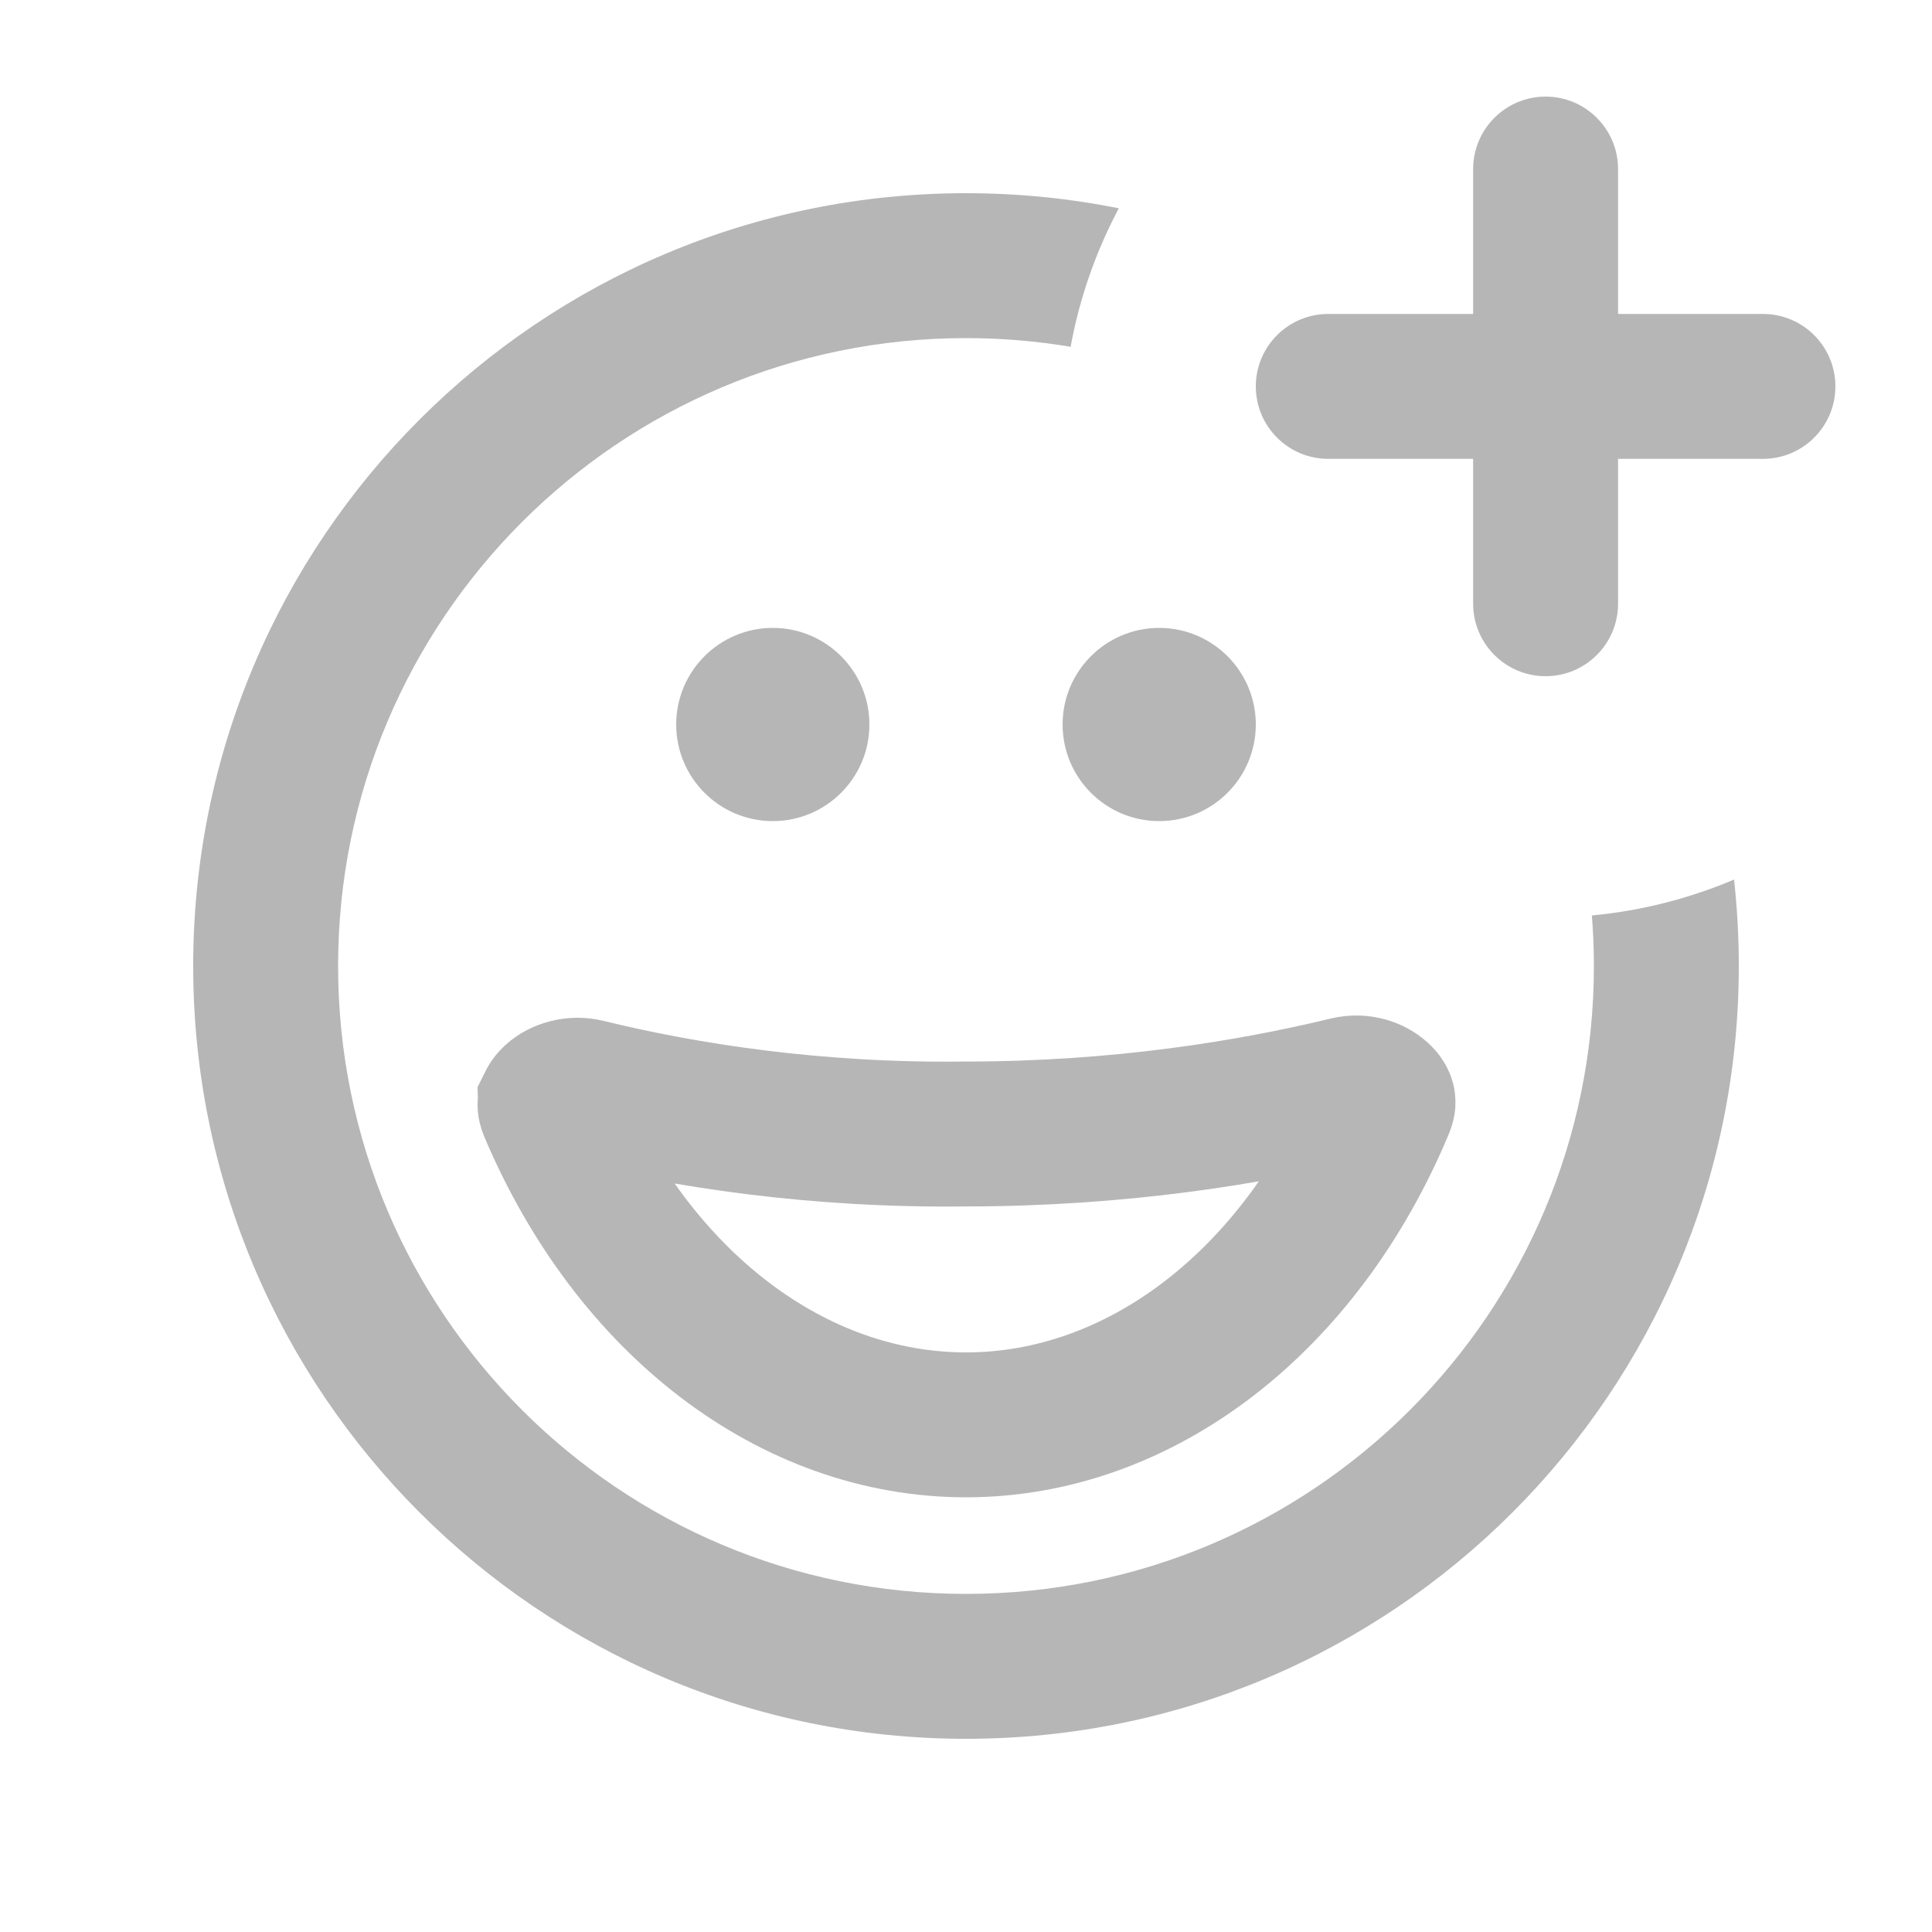
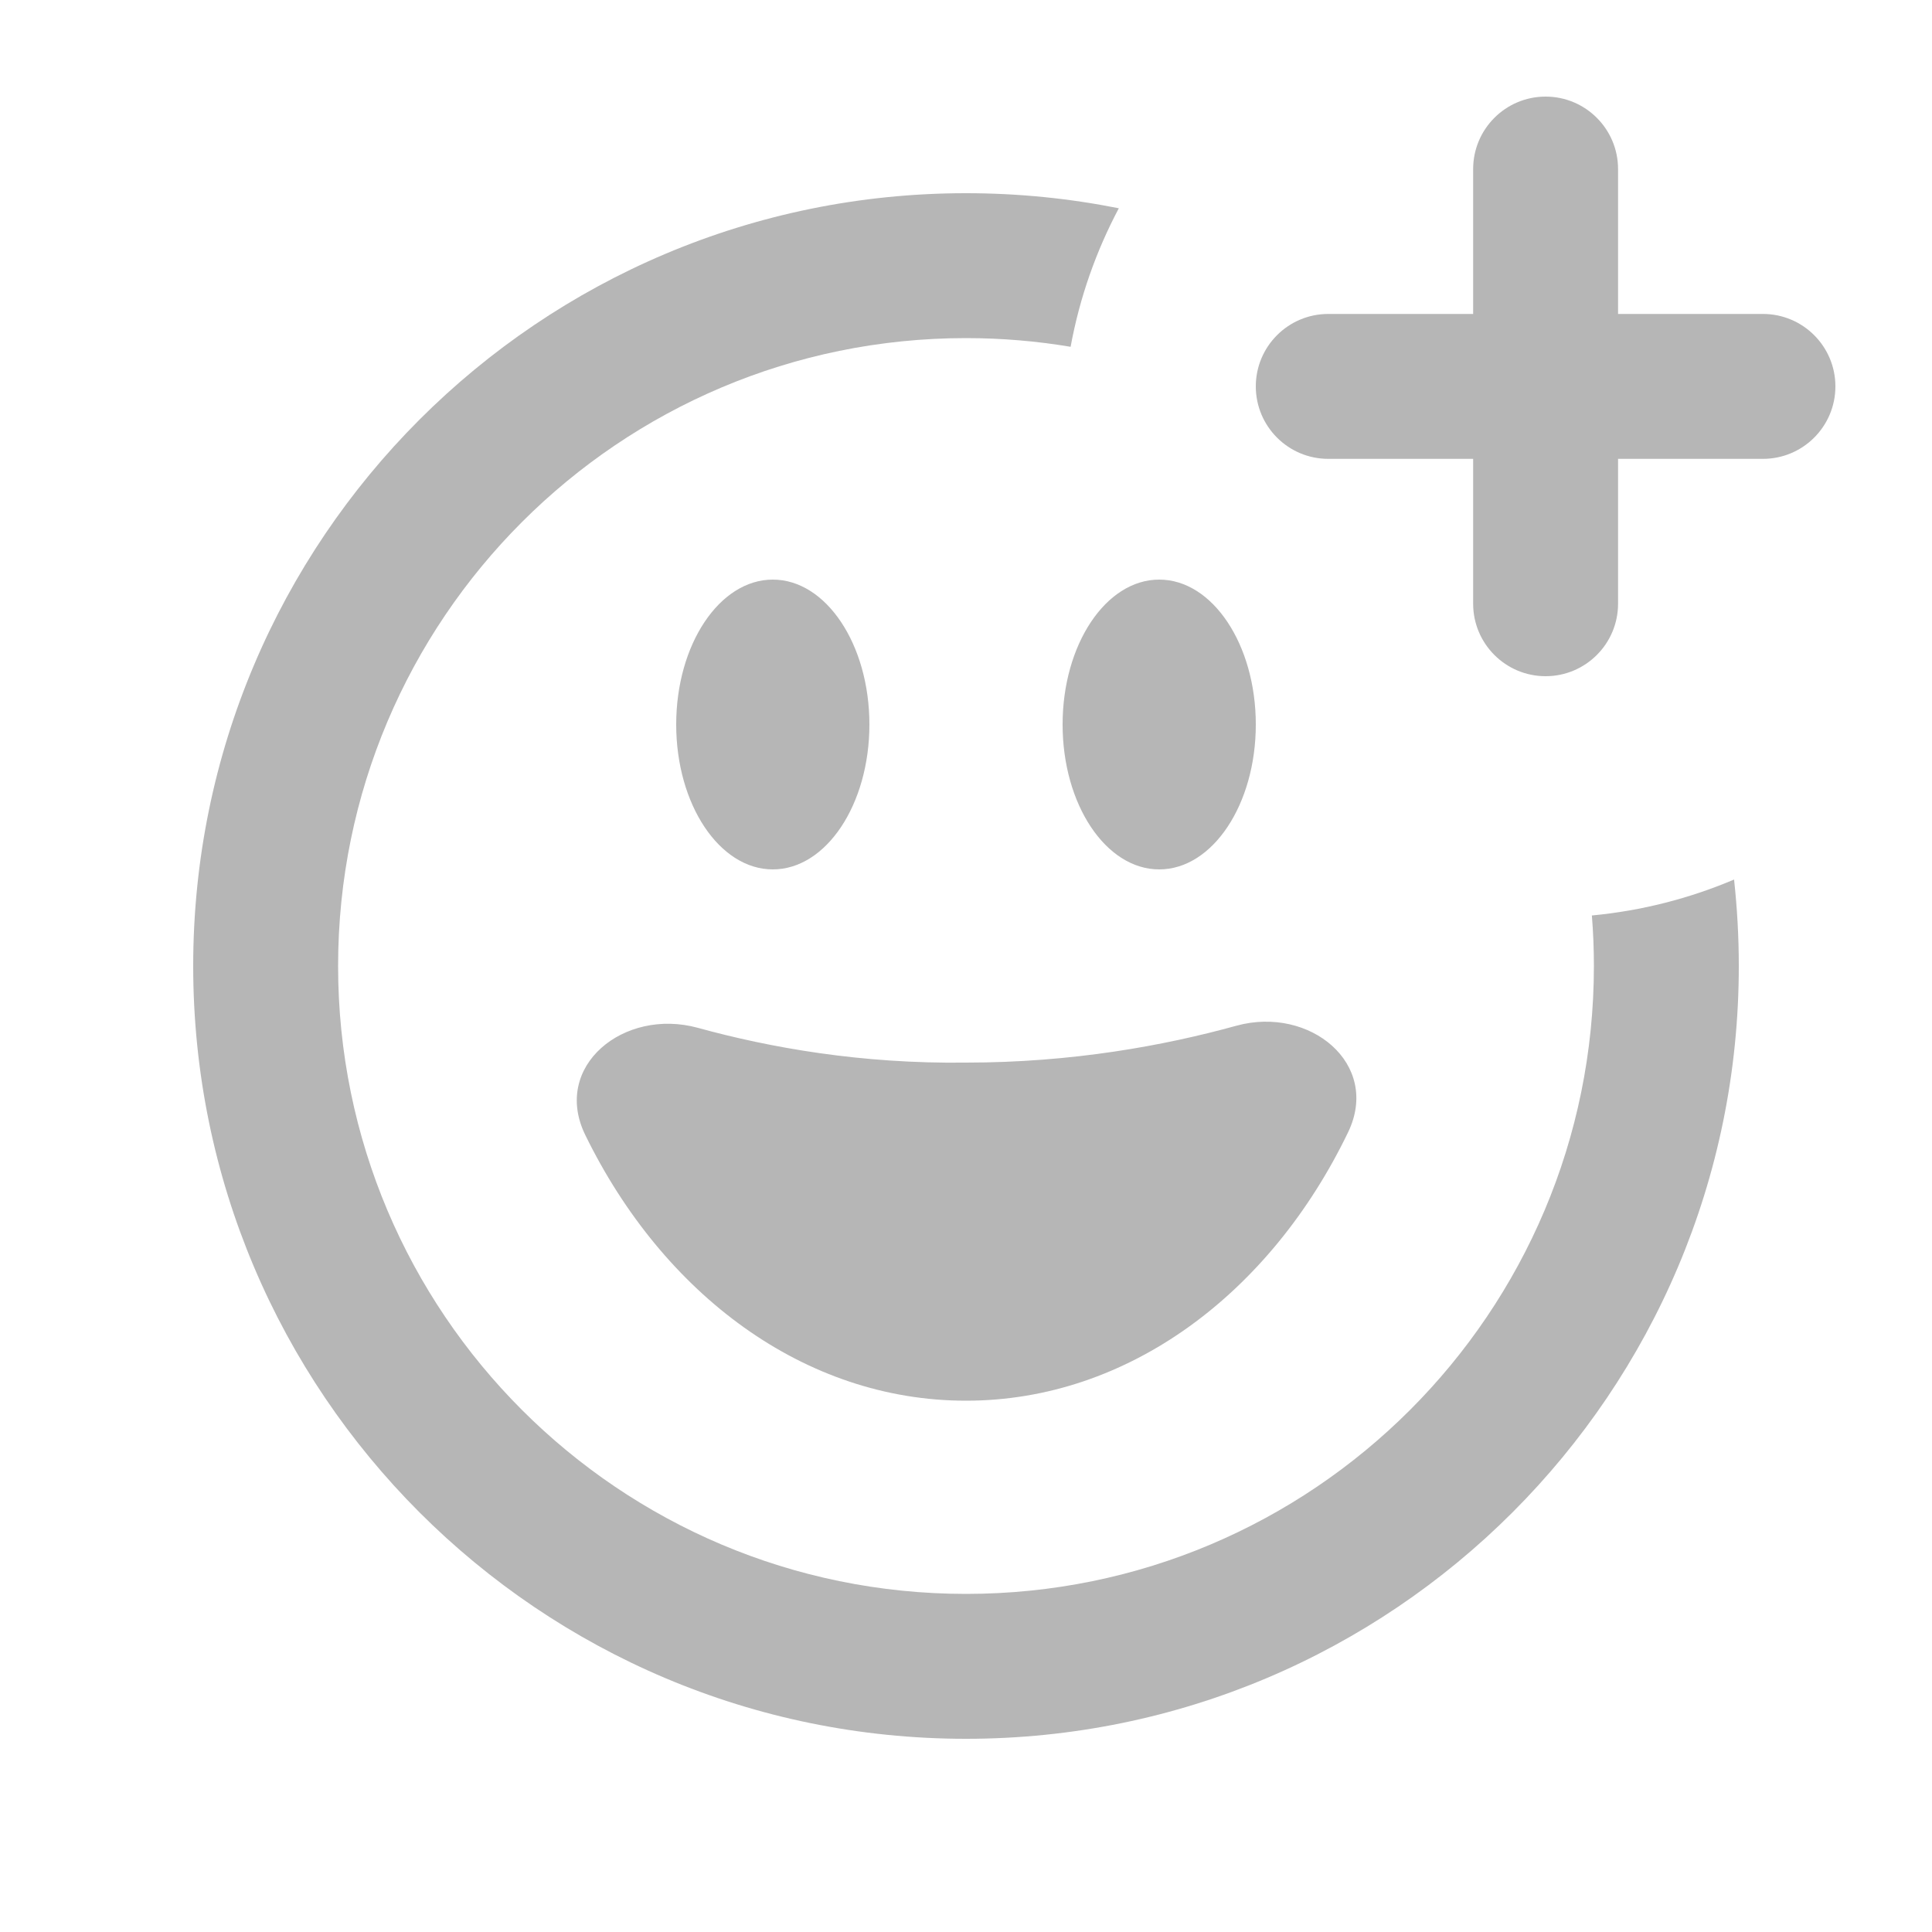
<svg xmlns="http://www.w3.org/2000/svg" width="20" height="20" viewBox="0 0 20 20" fill="none">
  <path fill-rule="evenodd" clip-rule="evenodd" d="M11.582 2.156C11.071 2.054 10.542 2 10 2C5.582 2 2 5.582 2 10C2 14.418 5.582 18 10 18C14.418 18 18 14.418 18 10C18 9.698 17.983 9.399 17.951 9.105C17.491 9.3 16.997 9.428 16.479 9.477C16.493 9.65 16.5 9.824 16.5 10C16.5 13.59 13.59 16.5 10 16.5C6.41 16.5 3.5 13.59 3.5 10C3.5 6.41 6.41 3.5 10 3.5C10.369 3.5 10.731 3.531 11.083 3.59C11.176 3.081 11.347 2.599 11.582 2.156Z" fill="#B6B6B6" />
-   <path fill-rule="evenodd" clip-rule="evenodd" d="M8 6.5C7.448 6.5 7 6.948 7 7.5C7 8.052 7.448 8.5 8 8.5C8.552 8.5 9 8.052 9 7.5C9 6.948 8.552 6.5 8 6.5ZM12 6.5C11.448 6.5 11 6.948 11 7.5C11 8.052 11.448 8.5 12 8.5C12.552 8.5 13 8.052 13 7.5C13 6.948 12.552 6.5 12 6.5Z" fill="#B6B6B6" />
+   <path fill-rule="evenodd" clip-rule="evenodd" d="M8 6C7.448 6 7 6.672 7 7.5C7 8.328 7.448 9 8 9C8.552 9 9 8.328 9 7.5C9 6.672 8.552 6 8 6ZM12 6C11.448 6 11 6.672 11 7.5C11 8.328 11.448 9 12 9C12.552 9 13 8.328 13 7.5C13 6.672 12.552 6 12 6Z" fill="#B6B6B6" />
  <path fill-rule="evenodd" clip-rule="evenodd" d="M16 1C15.586 1 15.25 1.336 15.25 1.75V3.25H13.75C13.336 3.25 13 3.586 13 4C13 4.414 13.336 4.75 13.75 4.75H15.25V6.25C15.25 6.664 15.586 7 16 7C16.414 7 16.75 6.664 16.75 6.25V4.75H18.25C18.664 4.75 19 4.414 19 4C19 3.586 18.664 3.25 18.25 3.25H16.75V1.75C16.75 1.336 16.414 1 16 1Z" fill="#B6B6B6" />
-   <path d="M13.951 11.273C14.084 11.241 14.209 11.286 14.277 11.349C14.308 11.377 14.315 11.399 14.316 11.403C14.317 11.406 14.317 11.408 14.317 11.412C14.317 11.416 14.315 11.428 14.307 11.448C13.457 13.482 11.797 14.75 10 14.75C8.21 14.75 6.558 13.494 5.704 11.475C5.695 11.454 5.694 11.443 5.694 11.439C5.693 11.435 5.694 11.433 5.694 11.43C5.696 11.426 5.703 11.404 5.735 11.374C5.806 11.309 5.936 11.264 6.071 11.297C7.079 11.543 8.425 11.759 10.005 11.739C11.593 11.738 12.944 11.517 13.951 11.273Z" stroke="#B6B6B6" stroke-width="1.5" />
+   <path d="M13.955 11.722C14.297 11.013 13.558 10.41 12.8 10.618C12.051 10.825 11.098 11 10 11C8.913 11.014 7.969 10.845 7.224 10.64C6.459 10.43 5.71 11.037 6.059 11.75C6.864 13.398 8.327 14.5 10 14.5C11.682 14.5 13.153 13.385 13.955 11.722Z" fill="#B6B6B6" />
</svg>
